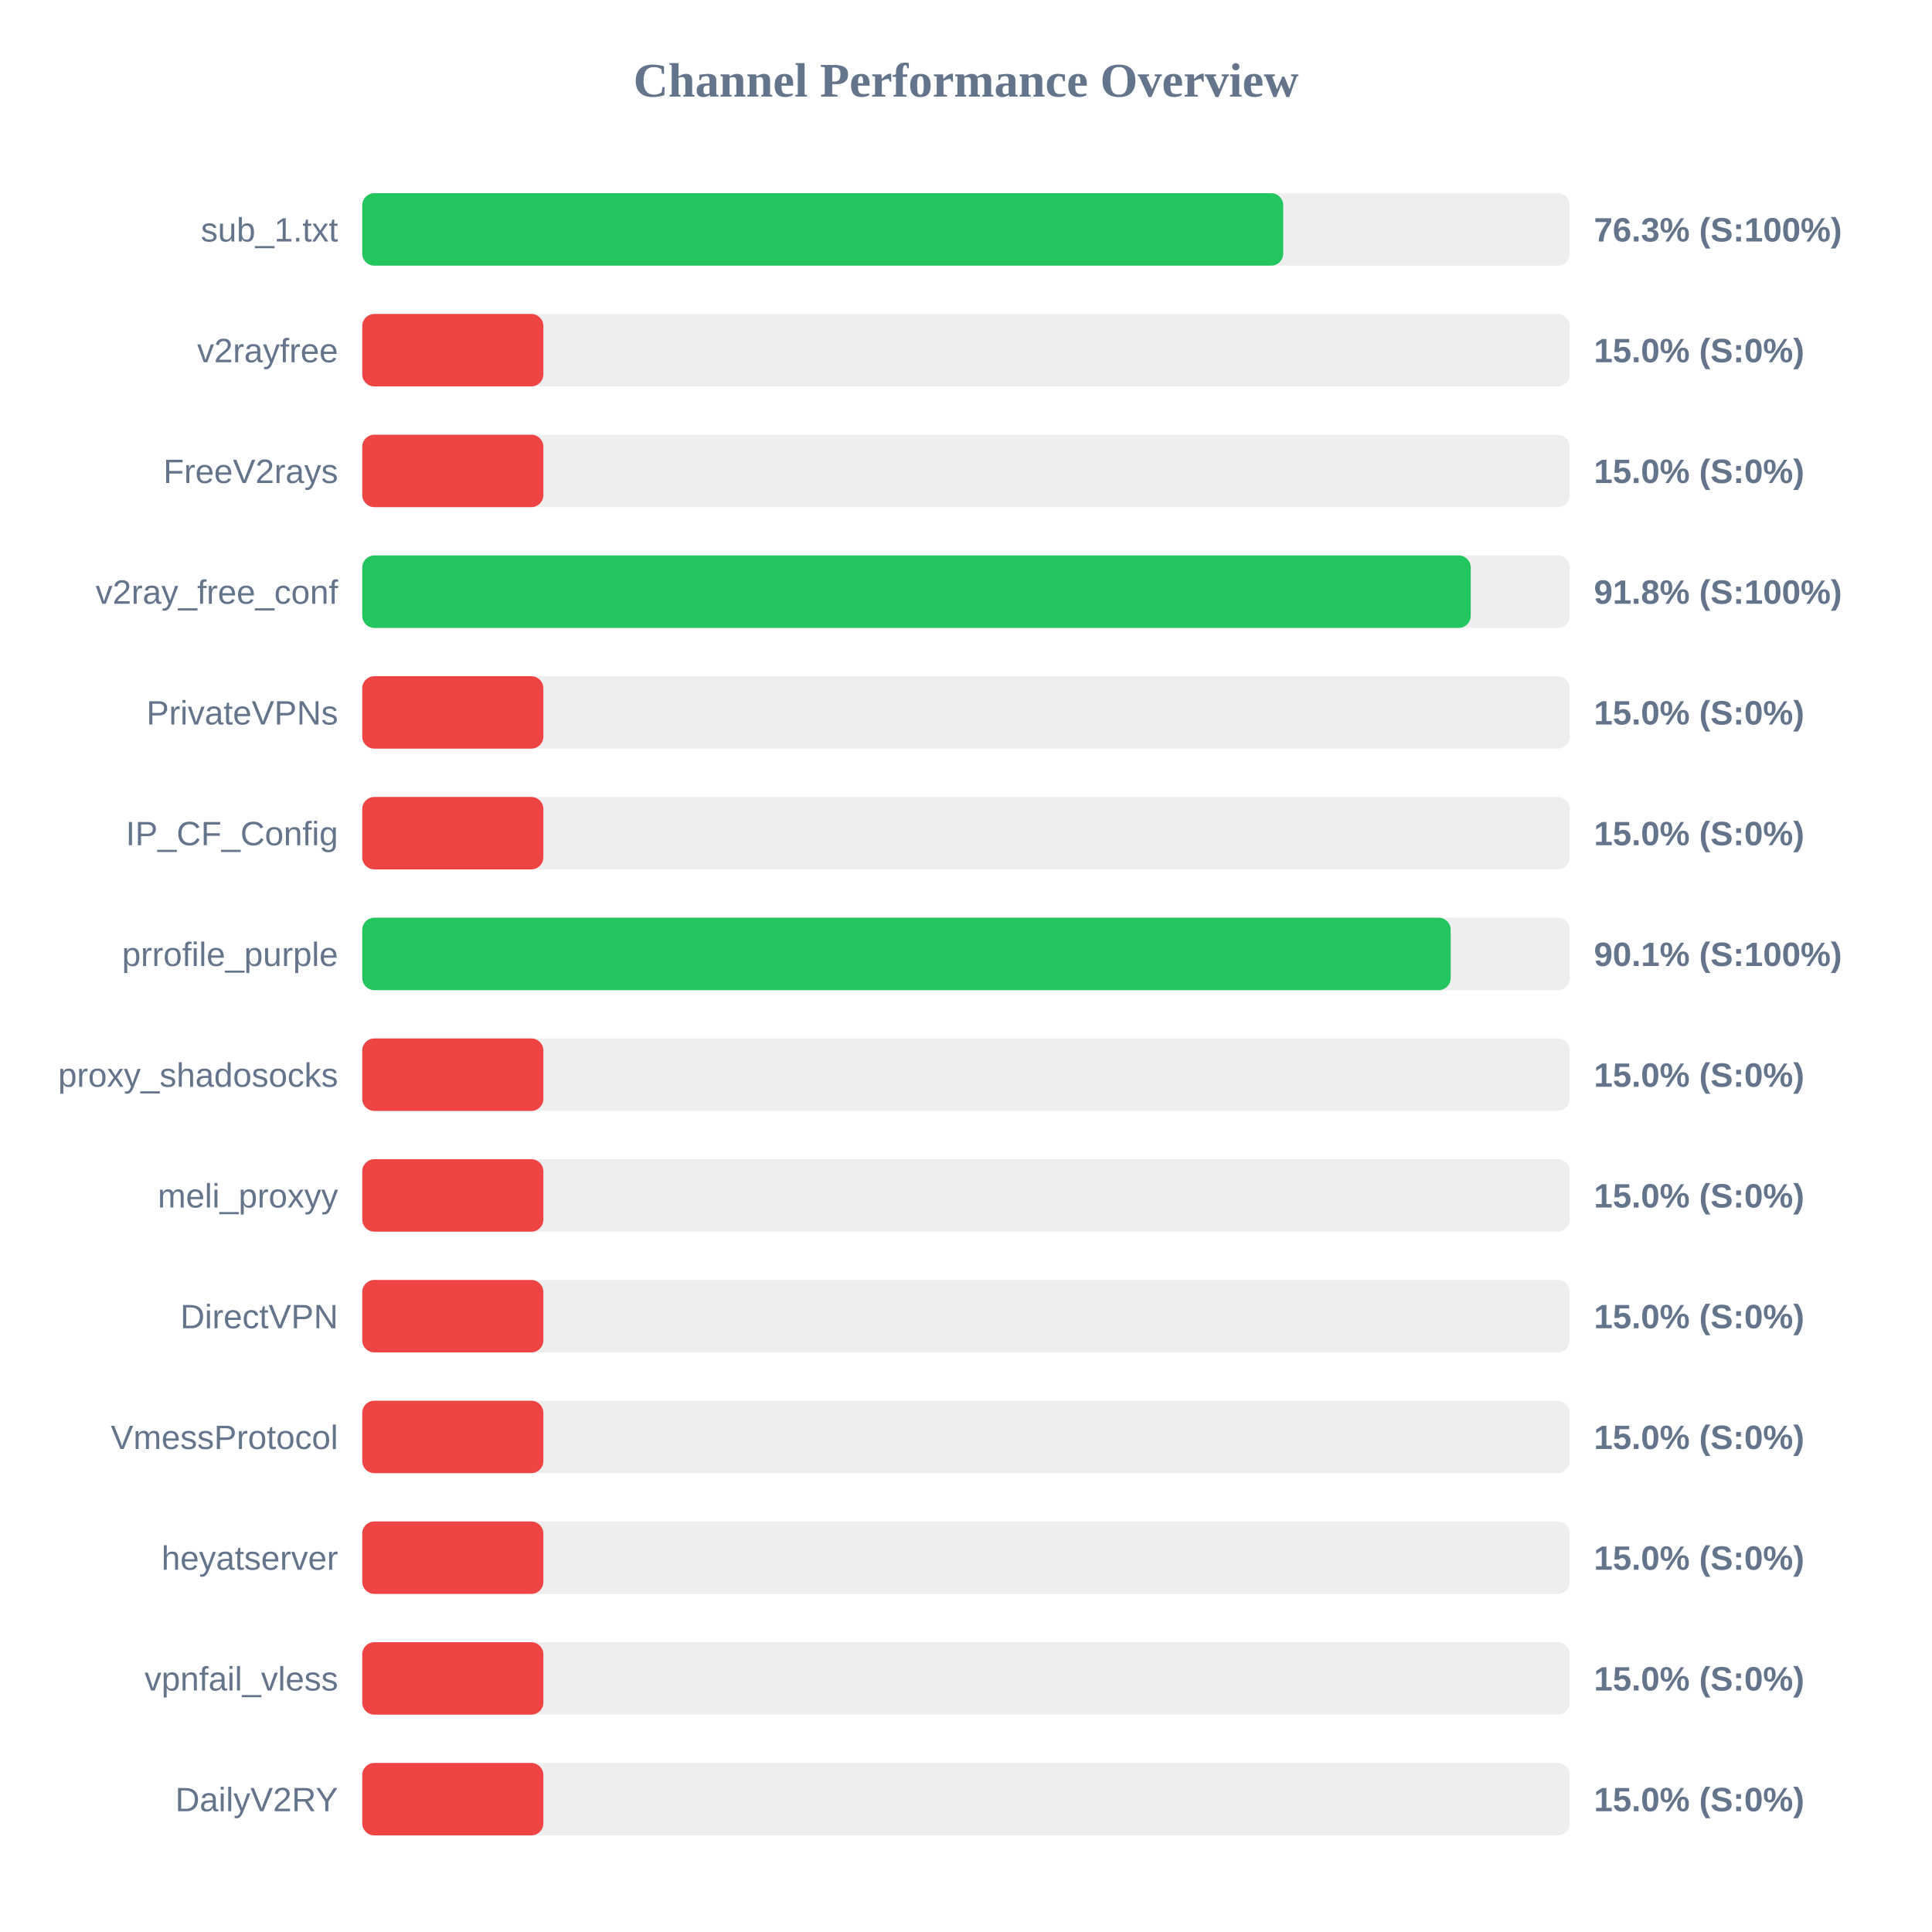
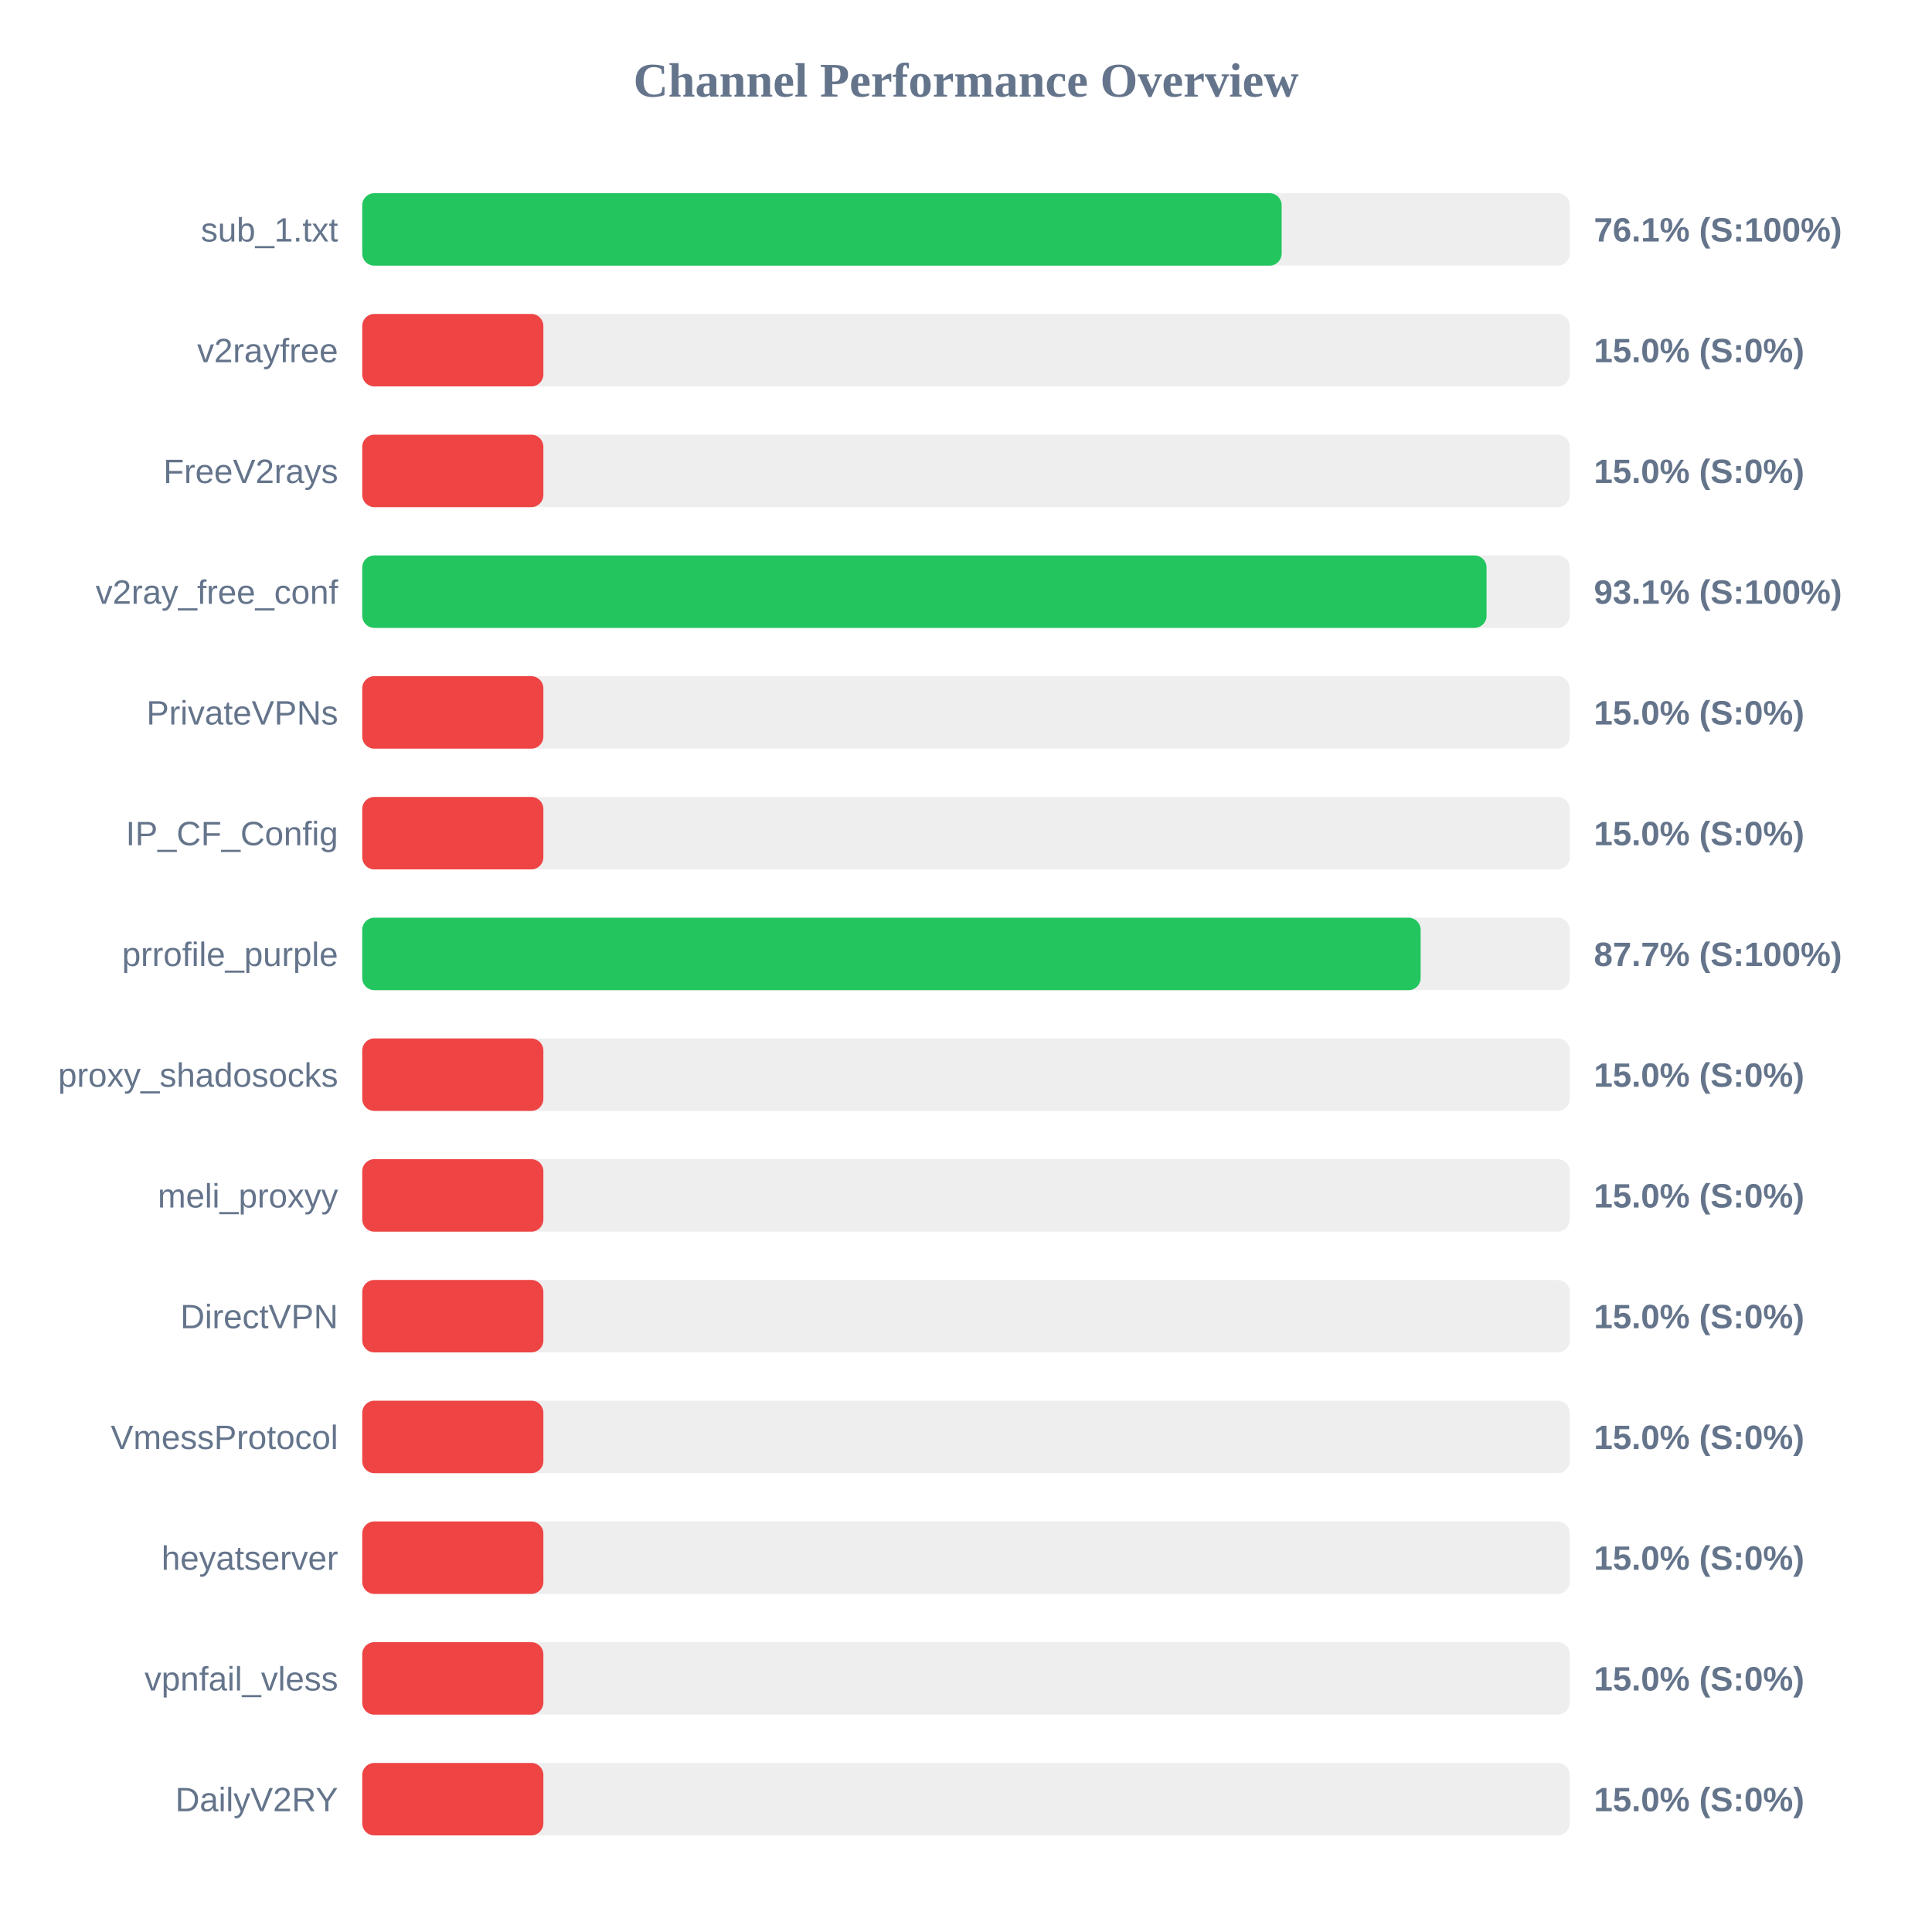
<svg xmlns="http://www.w3.org/2000/svg" width="800" height="800" version="1.1">
  <style>
        .row { font: 14px Arial; fill: #64748b; }
        .score { font: bold 14px Arial; fill: #64748b; }
    </style>
  <text x="400" y="40" text-anchor="middle" font-size="20px" font-weight="bold" fill="#64748b">Channel Performance Overview</text>
  <rect x="150" y="80" width="500" height="30" fill="#eee" rx="5" />
-   <rect x="150" y="80" width="381.35" height="30" fill="#22c55e" rx="5" />
+   <rect x="150" y="80" width="380.7" height="30" fill="#22c55e" rx="5" />
  <text x="140" y="100" text-anchor="end" class="row">sub_1.txt</text>
-   <text x="660" y="100" text-anchor="start" class="score">76.3% (S:100%)</text>
+   <text x="660" y="100" text-anchor="start" class="score">76.1% (S:100%)</text>
  <rect x="150" y="130" width="500" height="30" fill="#eee" rx="5" />
  <rect x="150" y="130" width="75.0" height="30" fill="#ef4444" rx="5" />
  <text x="140" y="150" text-anchor="end" class="row">v2rayfree</text>
  <text x="660" y="150" text-anchor="start" class="score">15.0% (S:0%)</text>
  <rect x="150" y="180" width="500" height="30" fill="#eee" rx="5" />
  <rect x="150" y="180" width="75.0" height="30" fill="#ef4444" rx="5" />
  <text x="140" y="200" text-anchor="end" class="row">FreeV2rays</text>
  <text x="660" y="200" text-anchor="start" class="score">15.0% (S:0%)</text>
  <rect x="150" y="230" width="500" height="30" fill="#eee" rx="5" />
-   <rect x="150" y="230" width="459.0" height="30" fill="#22c55e" rx="5" />
+   <rect x="150" y="230" width="465.55" height="30" fill="#22c55e" rx="5" />
  <text x="140" y="250" text-anchor="end" class="row">v2ray_free_conf</text>
-   <text x="660" y="250" text-anchor="start" class="score">91.8% (S:100%)</text>
+   <text x="660" y="250" text-anchor="start" class="score">93.1% (S:100%)</text>
  <rect x="150" y="280" width="500" height="30" fill="#eee" rx="5" />
  <rect x="150" y="280" width="75.0" height="30" fill="#ef4444" rx="5" />
  <text x="140" y="300" text-anchor="end" class="row">PrivateVPNs</text>
  <text x="660" y="300" text-anchor="start" class="score">15.0% (S:0%)</text>
  <rect x="150" y="330" width="500" height="30" fill="#eee" rx="5" />
  <rect x="150" y="330" width="75.0" height="30" fill="#ef4444" rx="5" />
  <text x="140" y="350" text-anchor="end" class="row">IP_CF_Config</text>
  <text x="660" y="350" text-anchor="start" class="score">15.0% (S:0%)</text>
  <rect x="150" y="380" width="500" height="30" fill="#eee" rx="5" />
-   <rect x="150" y="380" width="450.7" height="30" fill="#22c55e" rx="5" />
+   <rect x="150" y="380" width="438.25" height="30" fill="#22c55e" rx="5" />
  <text x="140" y="400" text-anchor="end" class="row">prrofile_purple</text>
-   <text x="660" y="400" text-anchor="start" class="score">90.1% (S:100%)</text>
+   <text x="660" y="400" text-anchor="start" class="score">87.7% (S:100%)</text>
  <rect x="150" y="430" width="500" height="30" fill="#eee" rx="5" />
  <rect x="150" y="430" width="75.0" height="30" fill="#ef4444" rx="5" />
  <text x="140" y="450" text-anchor="end" class="row">proxy_shadosocks</text>
  <text x="660" y="450" text-anchor="start" class="score">15.0% (S:0%)</text>
  <rect x="150" y="480" width="500" height="30" fill="#eee" rx="5" />
  <rect x="150" y="480" width="75.0" height="30" fill="#ef4444" rx="5" />
  <text x="140" y="500" text-anchor="end" class="row">meli_proxyy</text>
  <text x="660" y="500" text-anchor="start" class="score">15.0% (S:0%)</text>
  <rect x="150" y="530" width="500" height="30" fill="#eee" rx="5" />
  <rect x="150" y="530" width="75.0" height="30" fill="#ef4444" rx="5" />
  <text x="140" y="550" text-anchor="end" class="row">DirectVPN</text>
  <text x="660" y="550" text-anchor="start" class="score">15.0% (S:0%)</text>
  <rect x="150" y="580" width="500" height="30" fill="#eee" rx="5" />
  <rect x="150" y="580" width="75.0" height="30" fill="#ef4444" rx="5" />
  <text x="140" y="600" text-anchor="end" class="row">VmessProtocol</text>
  <text x="660" y="600" text-anchor="start" class="score">15.0% (S:0%)</text>
  <rect x="150" y="630" width="500" height="30" fill="#eee" rx="5" />
  <rect x="150" y="630" width="75.0" height="30" fill="#ef4444" rx="5" />
  <text x="140" y="650" text-anchor="end" class="row">heyatserver</text>
  <text x="660" y="650" text-anchor="start" class="score">15.0% (S:0%)</text>
  <rect x="150" y="680" width="500" height="30" fill="#eee" rx="5" />
  <rect x="150" y="680" width="75.0" height="30" fill="#ef4444" rx="5" />
  <text x="140" y="700" text-anchor="end" class="row">vpnfail_vless</text>
  <text x="660" y="700" text-anchor="start" class="score">15.0% (S:0%)</text>
  <rect x="150" y="730" width="500" height="30" fill="#eee" rx="5" />
  <rect x="150" y="730" width="75.0" height="30" fill="#ef4444" rx="5" />
  <text x="140" y="750" text-anchor="end" class="row">DailyV2RY</text>
  <text x="660" y="750" text-anchor="start" class="score">15.0% (S:0%)</text>
</svg>
